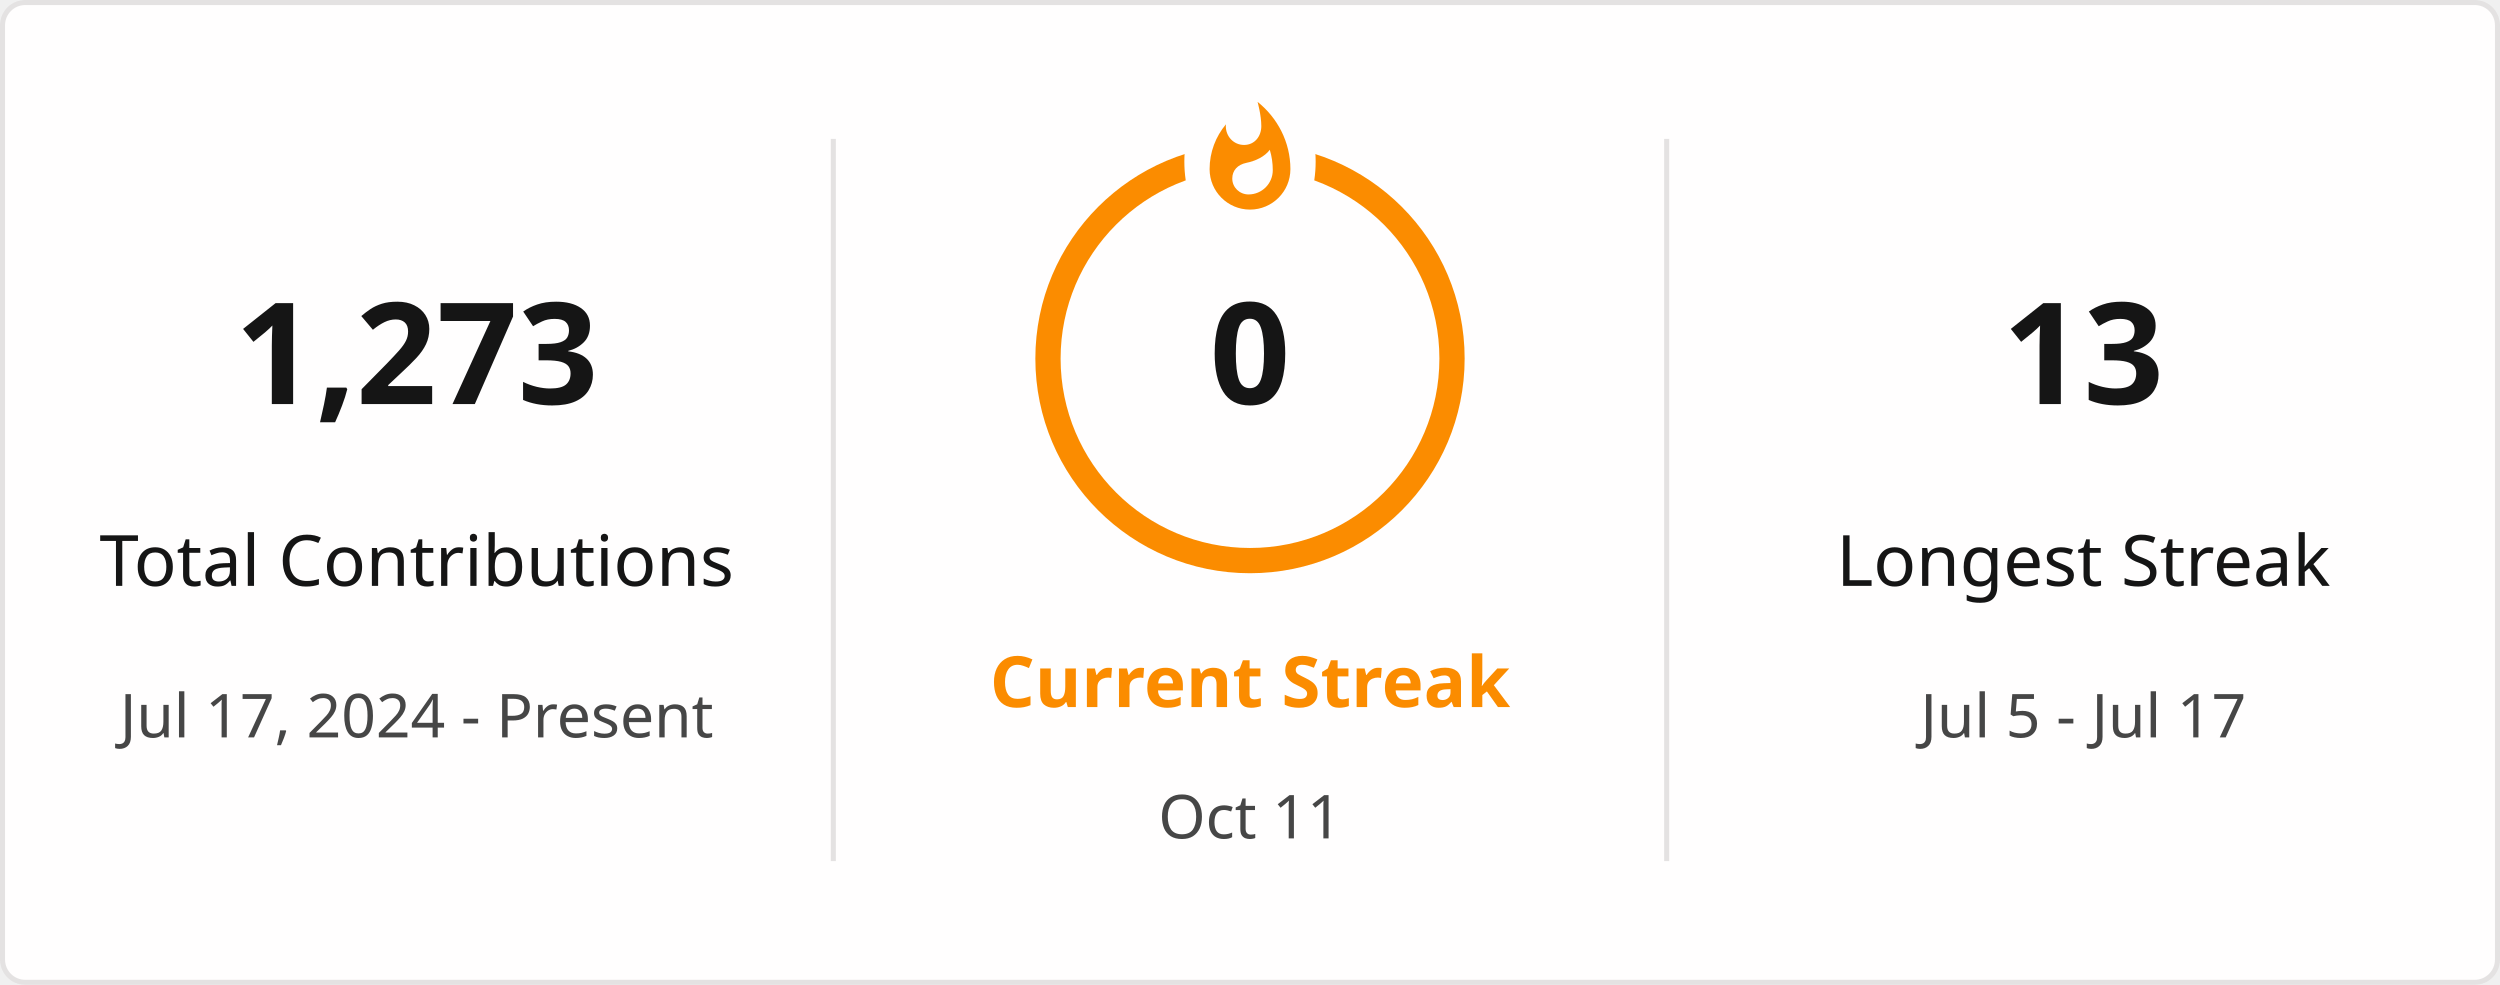
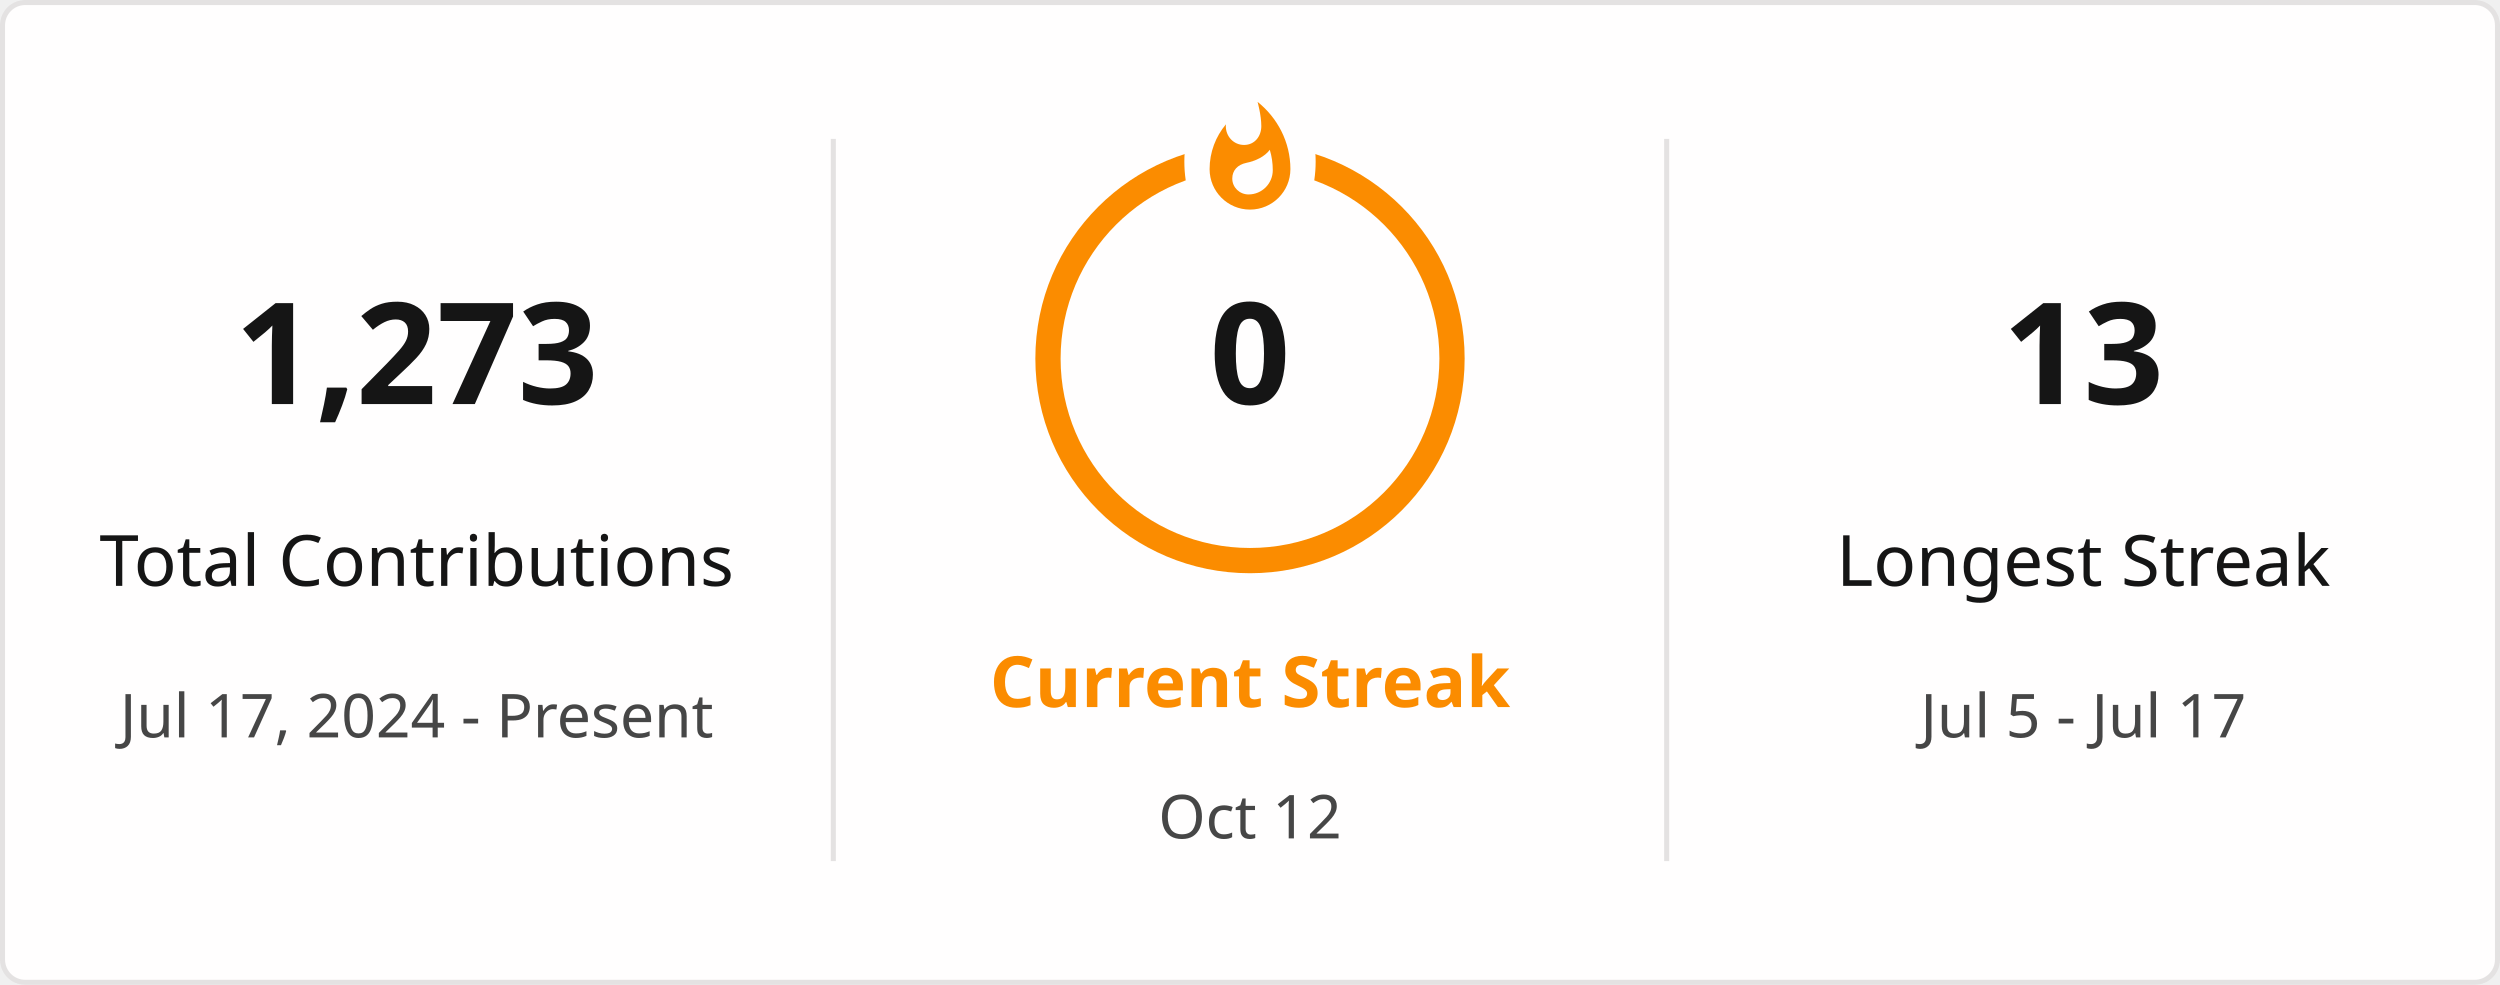
<svg xmlns="http://www.w3.org/2000/svg" style="isolation: isolate" viewBox="0 0 495 195" width="495px" height="195px" direction="ltr">
  <defs>
    <clipPath id="outer_rectangle">
      <rect width="495" height="195" rx="4.5" />
    </clipPath>
    <mask id="mask_out_ring_behind_fire">
      <rect width="495" height="195" fill="white" />
      <ellipse id="mask-ellipse" cx="247.5" cy="32" rx="13" ry="18" fill="black" />
    </mask>
  </defs>
  <g clip-path="url(#outer_rectangle)">
    <g style="isolation: isolate">
      <rect stroke="#E4E2E2" fill="#FFFEFE" rx="4.5" x="0.5" y="0.5" width="494" height="194" />
    </g>
    <g style="isolation: isolate">
      <line x1="165" y1="28" x2="165" y2="170" vector-effect="non-scaling-stroke" stroke-width="1" stroke="#E4E2E2" stroke-linejoin="miter" stroke-linecap="square" stroke-miterlimit="3" />
      <line x1="330" y1="28" x2="330" y2="170" vector-effect="non-scaling-stroke" stroke-width="1" stroke="#E4E2E2" stroke-linejoin="miter" stroke-linecap="square" stroke-miterlimit="3" />
    </g>
    <g style="isolation: isolate">
      <g transform="translate(82.5, 48)">
        <text x="0" y="32" stroke-width="0" text-anchor="middle" fill="#151515" stroke="none" font-family="&quot;Segoe UI&quot;, Ubuntu, sans-serif" font-weight="700" font-size="28px" font-style="normal" style="opacity: 1; opacity: 1;">
                        1,273
                    </text>
      </g>
      <g transform="translate(82.5, 84)">
        <text x="0" y="32" stroke-width="0" text-anchor="middle" fill="#151515" stroke="none" font-family="&quot;Segoe UI&quot;, Ubuntu, sans-serif" font-weight="400" font-size="14px" font-style="normal" style="opacity: 1; opacity: 1;">
                        Total Contributions
                    </text>
      </g>
      <g transform="translate(82.5, 114)">
        <text x="0" y="32" stroke-width="0" text-anchor="middle" fill="#464646" stroke="none" font-family="&quot;Segoe UI&quot;, Ubuntu, sans-serif" font-weight="400" font-size="12px" font-style="normal" style="opacity: 1; opacity: 1;">
                        Jul 17, 2024 - Present
                    </text>
      </g>
    </g>
    <g style="isolation: isolate">
      <g transform="translate(247.5, 108)">
        <text x="0" y="32" stroke-width="0" text-anchor="middle" fill="#FB8C00" stroke="none" font-family="&quot;Segoe UI&quot;, Ubuntu, sans-serif" font-weight="700" font-size="14px" font-style="normal" style="opacity: 1; opacity: 1;">
                        Current Streak
                    </text>
      </g>
      <g transform="translate(247.5, 145)">
        <text x="0" y="21" stroke-width="0" text-anchor="middle" fill="#464646" stroke="none" font-family="&quot;Segoe UI&quot;, Ubuntu, sans-serif" font-weight="400" font-size="12px" font-style="normal" style="opacity: 1; opacity: 1;">
-                         Oct 11
+                         Oct 12
                    </text>
      </g>
      <g mask="url(#mask_out_ring_behind_fire)">
        <circle cx="247.5" cy="71" r="40" fill="none" stroke="#FB8C00" stroke-width="5" style="opacity: 1; opacity: 1;" />
      </g>
      <g transform="translate(247.5, 19.5)" stroke-opacity="0" style="opacity: 1; opacity: 1;">
        <path d="M -12 -0.5 L 15 -0.5 L 15 23.5 L -12 23.5 L -12 -0.5 Z" fill="none" />
        <path d="M 1.5 0.67 C 1.5 0.67 2.24 3.32 2.24 5.47 C 2.24 7.53 0.89 9.2 -1.17 9.2 C -3.23 9.2 -4.79 7.53 -4.79 5.47 L -4.76 5.11 C -6.78 7.51 -8 10.62 -8 13.99 C -8 18.41 -4.42 22 0 22 C 4.42 22 8 18.41 8 13.99 C 8 8.6 5.41 3.79 1.5 0.67 Z M -0.29 19 C -2.07 19 -3.51 17.6 -3.51 15.86 C -3.51 14.24 -2.46 13.1 -0.7 12.74 C 1.07 12.38 2.9 11.53 3.92 10.16 C 4.31 11.45 4.51 12.81 4.51 14.2 C 4.51 16.85 2.36 19 -0.29 19 Z" fill="#FB8C00" stroke-opacity="0" />
      </g>
      <g transform="translate(247.5, 48)">
        <text x="0" y="32" stroke-width="0" text-anchor="middle" fill="#151515" stroke="none" font-family="&quot;Segoe UI&quot;, Ubuntu, sans-serif" font-weight="700" font-size="28px" font-style="normal" style="font-size: 28px;">
                        0
                    </text>
      </g>
    </g>
    <g style="isolation: isolate">
      <g transform="translate(412.5, 48)">
        <text x="0" y="32" stroke-width="0" text-anchor="middle" fill="#151515" stroke="none" font-family="&quot;Segoe UI&quot;, Ubuntu, sans-serif" font-weight="700" font-size="28px" font-style="normal" style="opacity: 1; opacity: 1;">
                        13
                    </text>
      </g>
      <g transform="translate(412.5, 84)">
        <text x="0" y="32" stroke-width="0" text-anchor="middle" fill="#151515" stroke="none" font-family="&quot;Segoe UI&quot;, Ubuntu, sans-serif" font-weight="400" font-size="14px" font-style="normal" style="opacity: 1; opacity: 1;">
                        Longest Streak
                    </text>
      </g>
      <g transform="translate(412.5, 114)">
        <text x="0" y="32" stroke-width="0" text-anchor="middle" fill="#464646" stroke="none" font-family="&quot;Segoe UI&quot;, Ubuntu, sans-serif" font-weight="400" font-size="12px" font-style="normal" style="opacity: 1; opacity: 1;">
                        Jul 5 - Jul 17
                    </text>
      </g>
    </g>
  </g>
</svg>
